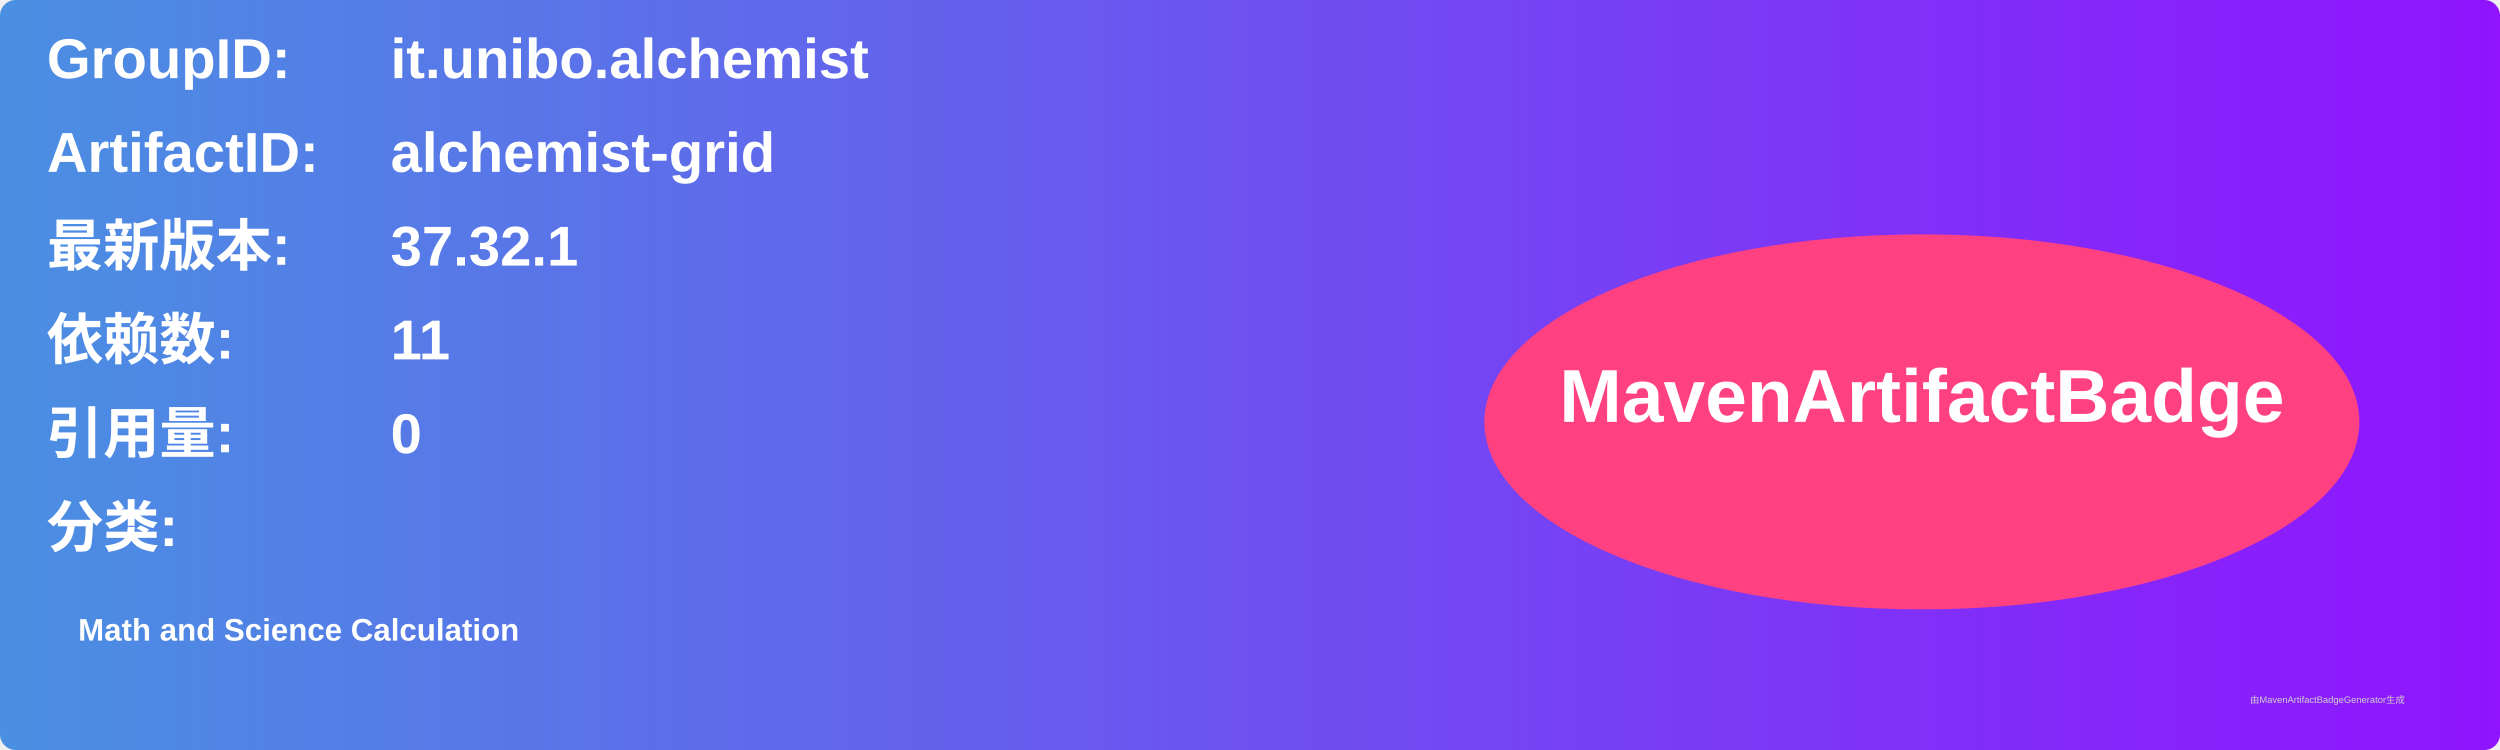
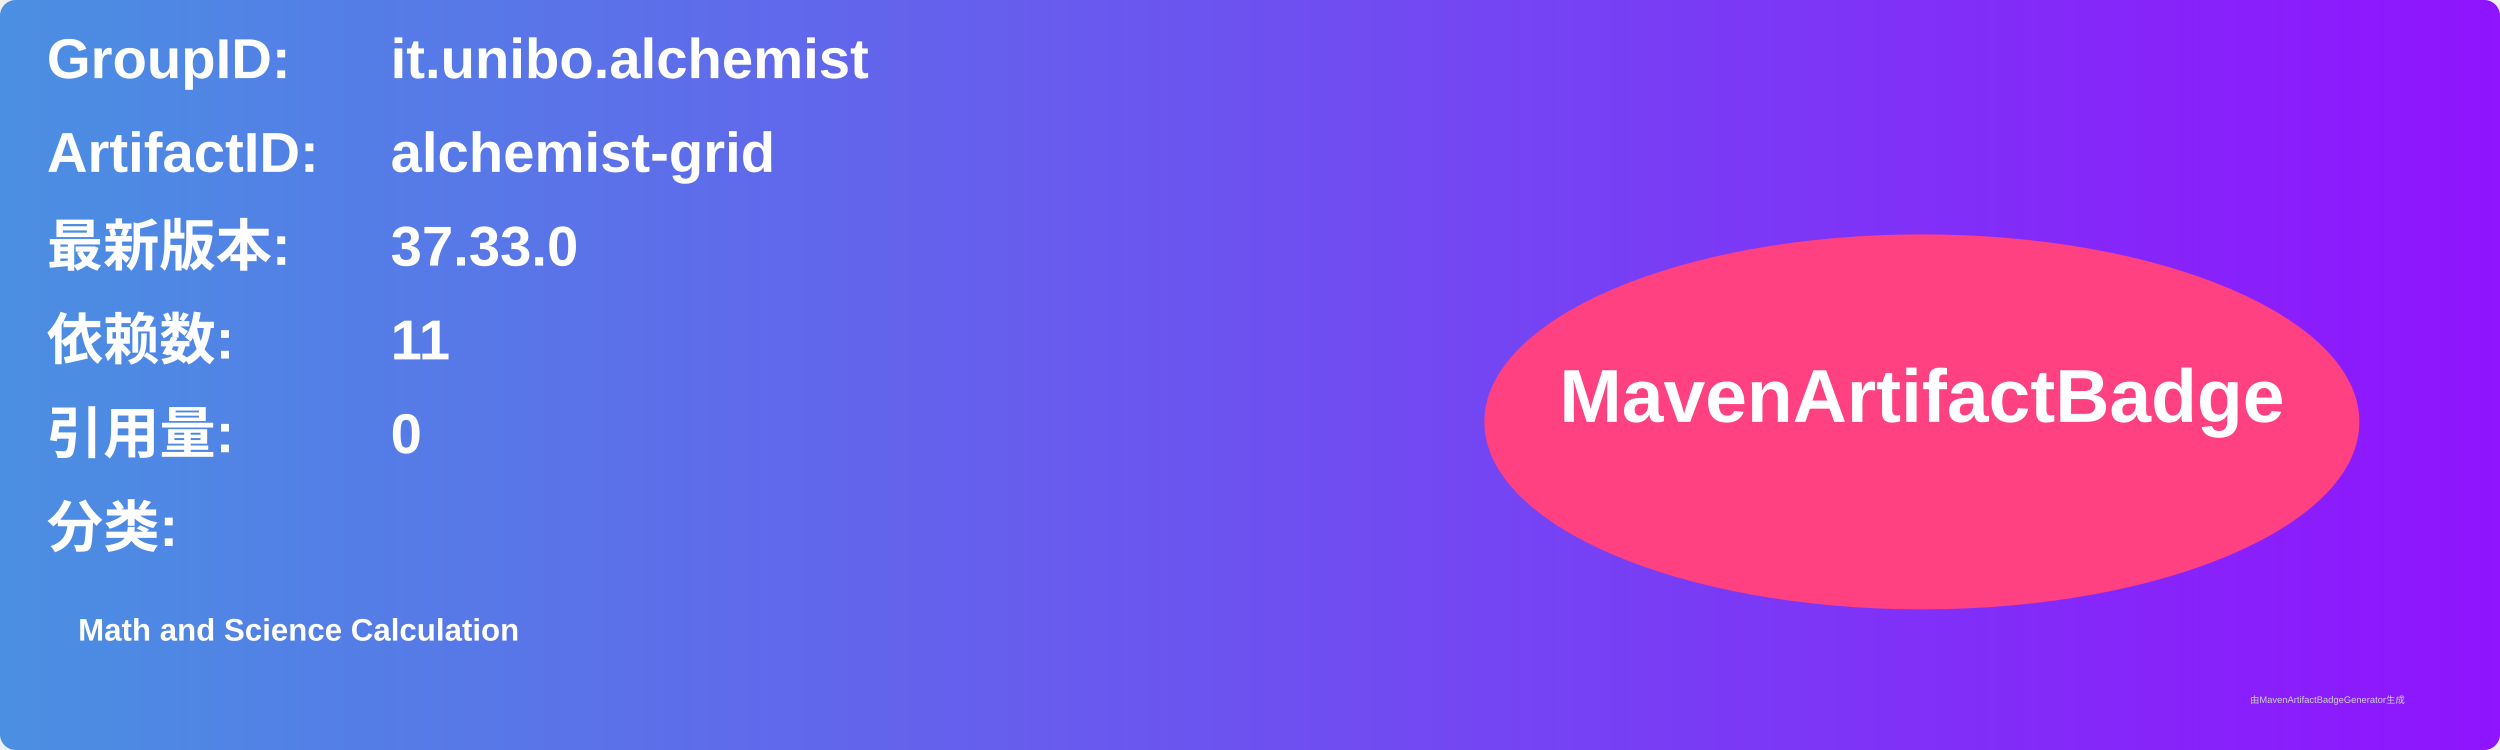
<svg xmlns="http://www.w3.org/2000/svg" width="800" height="240" viewBox="0 0 800 240">
  <linearGradient id="grad" x1="0%" y1="0%" x2="100%" y2="0%">
    <stop offset="0%" stop-color="#4a90e2" />
    <stop offset="100%" stop-color="#9013fe" />
  </linearGradient>
  <rect width="100%" height="100%" rx="5" ry="5" fill="url(#grad)" />
  <g transform="translate(15, 15)">
    <text x="0" y="10" font-family="Arial" font-size="18" fill="white" font-weight="bold" width="260">GroupID:</text>
    <text x="110" y="10" font-family="Arial" font-size="18" fill="white" font-weight="bold" width="460">it.unibo.alchemist</text>
    <text x="0" y="40" font-family="Arial" font-size="18" fill="white" font-weight="bold" width="260">ArtifactID:</text>
    <text x="110" y="40" font-family="Arial" font-size="18" fill="white" font-weight="bold" width="460">alchemist-grid</text>
    <text x="0" y="70" font-family="Arial" font-size="18" fill="white" font-weight="bold">最新版本:</text>
    <text x="110" y="70" font-family="Arial" font-size="18" fill="white" font-weight="bold">
-       <tspan font-weight="bold">37.32.1</tspan>
+       <tspan font-weight="bold">37.33.0</tspan>
    </text>
    <text x="0" y="100" font-family="Arial" font-size="18" fill="white" font-weight="bold">依赖数: </text>
    <text x="110" y="100" font-family="Arial" font-size="18" fill="white">
      <tspan font-weight="bold">11</tspan>
    </text>
    <text x="0" y="130" font-family="Arial" font-size="18" fill="white" font-weight="bold">引用量: </text>
    <text x="110" y="130" font-family="Arial" font-size="18" fill="white">
      <tspan font-weight="bold">0</tspan>
    </text>
    <text x="0" y="160" font-family="Arial" font-size="18" fill="white" font-weight="bold">分类:</text>
    <text x="10" y="190" font-family="Arial" font-size="10" fill="white">
      <tspan font-weight="bold">Math and Science Calculation</tspan>
    </text>
    <ellipse cx="600" cy="120" rx="140" ry="60" fill="#ff4081" />
    <text x="600" y="120" text-anchor="middle" font-family="Arial" font-size="24" fill="white" font-weight="bold">MavenArtifactBadge</text>
  </g>
  <text x="720" y="225" font-family="Arial" font-size="3" fill="#d0d0d0">由MavenArtifactBadgeGenerator生成</text>
</svg>
